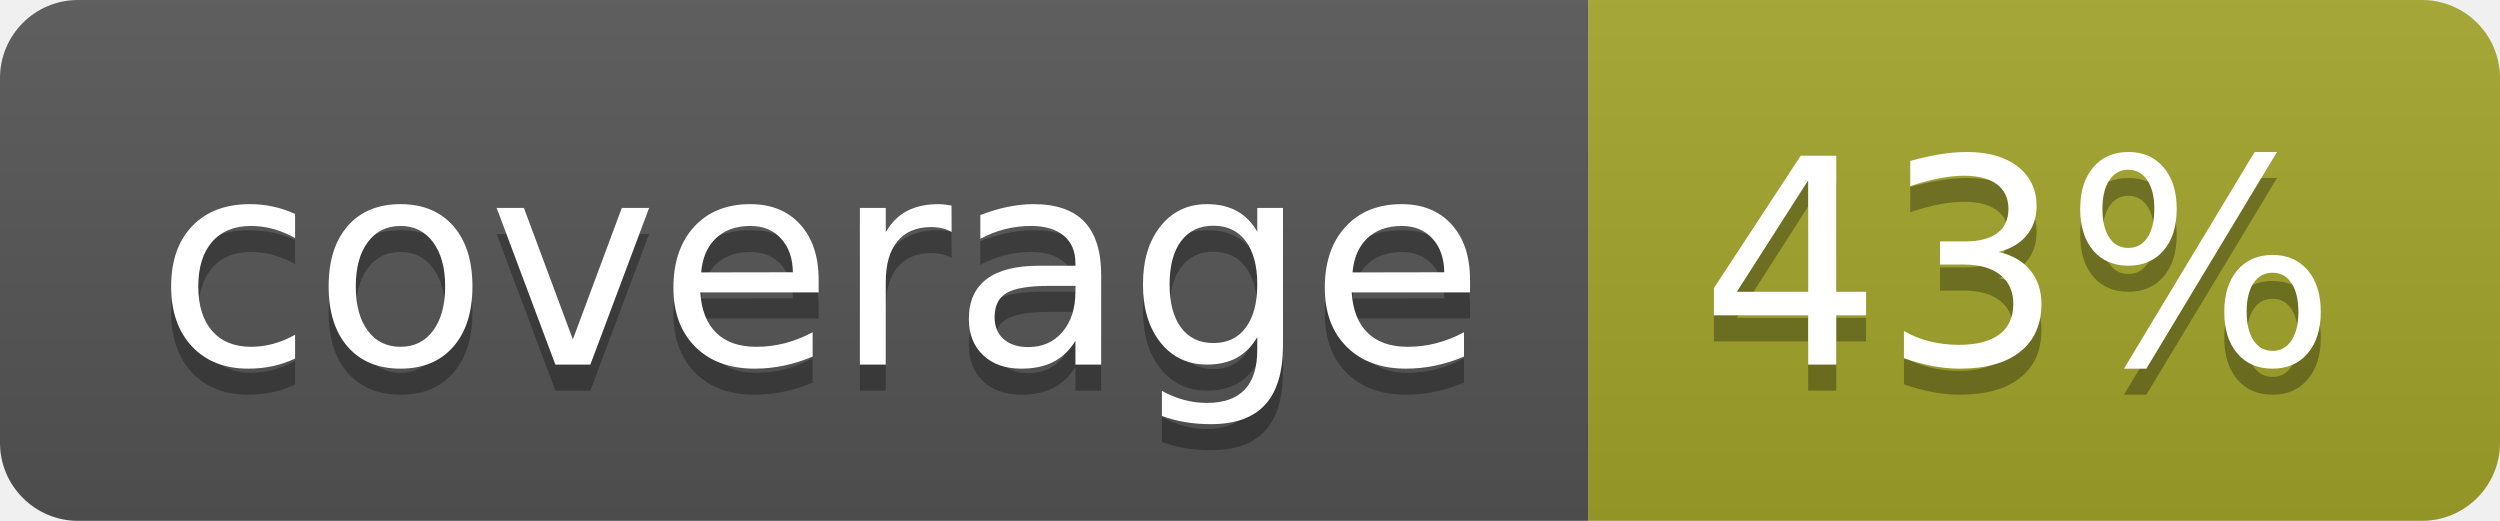
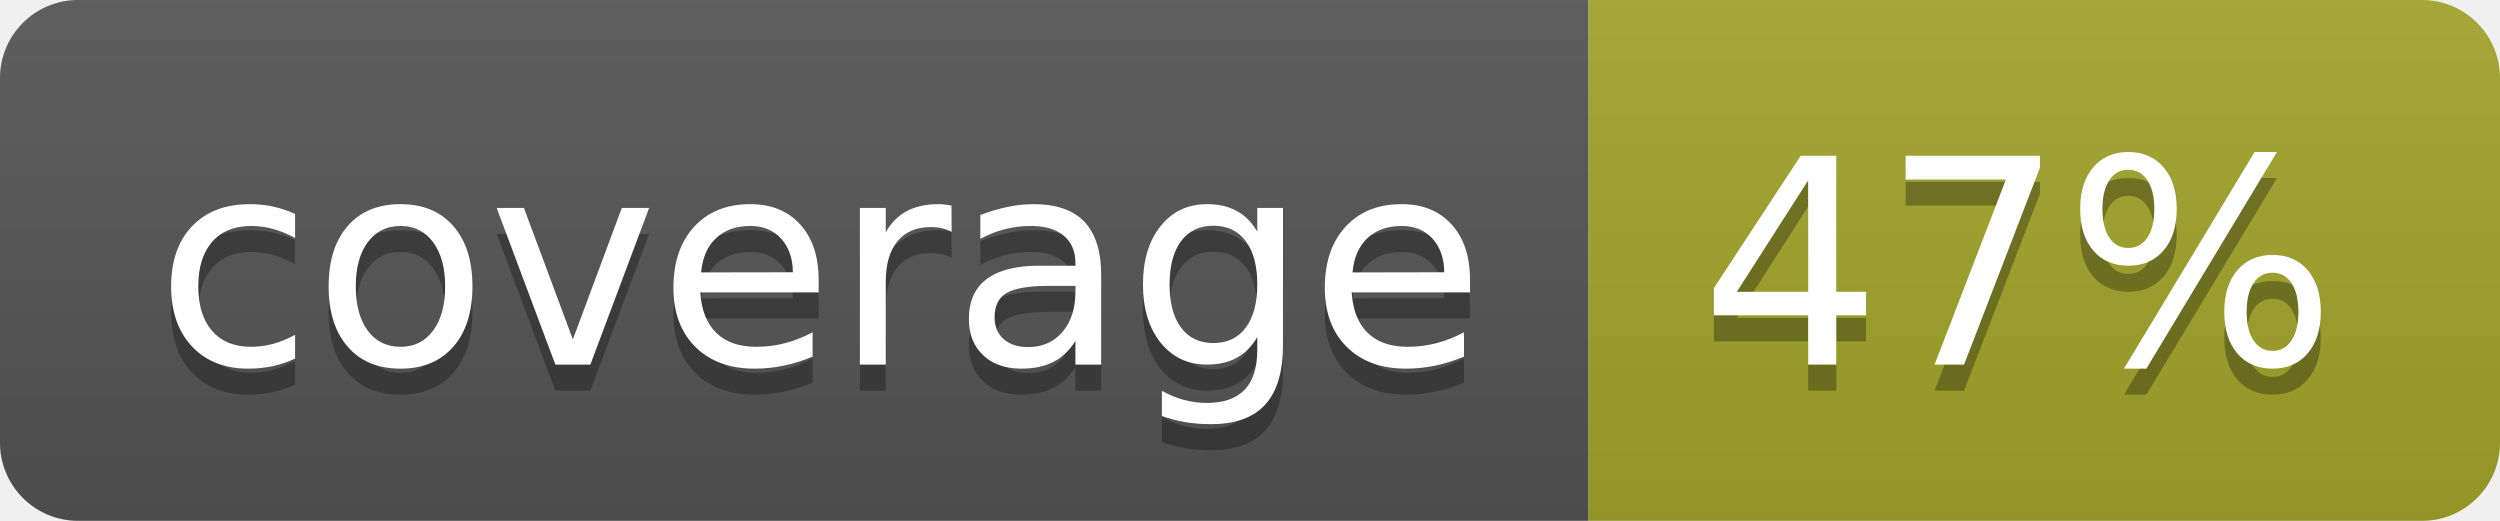
<svg xmlns="http://www.w3.org/2000/svg" width="96" height="20">
  <linearGradient id="b" x2="0" y2="100%">
    <stop offset="0" stop-color="#bbb" stop-opacity=".1" />
    <stop offset="1" stop-opacity=".1" />
  </linearGradient>
  <clipPath id="a">
    <rect width="96" height="20" rx="3" fill="#fff" />
  </clipPath>
  <g clip-path="url(#a)">
    <path fill="#555" d="M0 0h61v20H0z" />
    <path fill="#A3A52A" d="M61 0h35v20H61z" />
    <path fill="url(#b)" d="M0 0h96v20H0z" />
  </g>
  <g fill="#fff" text-anchor="middle" font-family="DejaVu Sans,Verdana,Geneva,sans-serif" font-size="110">
    <text x="315" y="150" fill="#010101" fill-opacity=".3" transform="scale(.1)" textLength="510">coverage</text>
    <text x="315" y="140" transform="scale(.1)" textLength="510">coverage</text>
-     <text x="775" y="150" fill="#010101" fill-opacity=".3" transform="scale(.1)" textLength="250">43%</text>
-     <text x="775" y="140" transform="scale(.1)" textLength="250">43%</text>
+     <text x="775" y="150" fill="#010101" fill-opacity=".3" transform="scale(.1)" textLength="250">47%</text>
+     <text x="775" y="140" transform="scale(.1)" textLength="250">47%</text>
  </g>
</svg>
